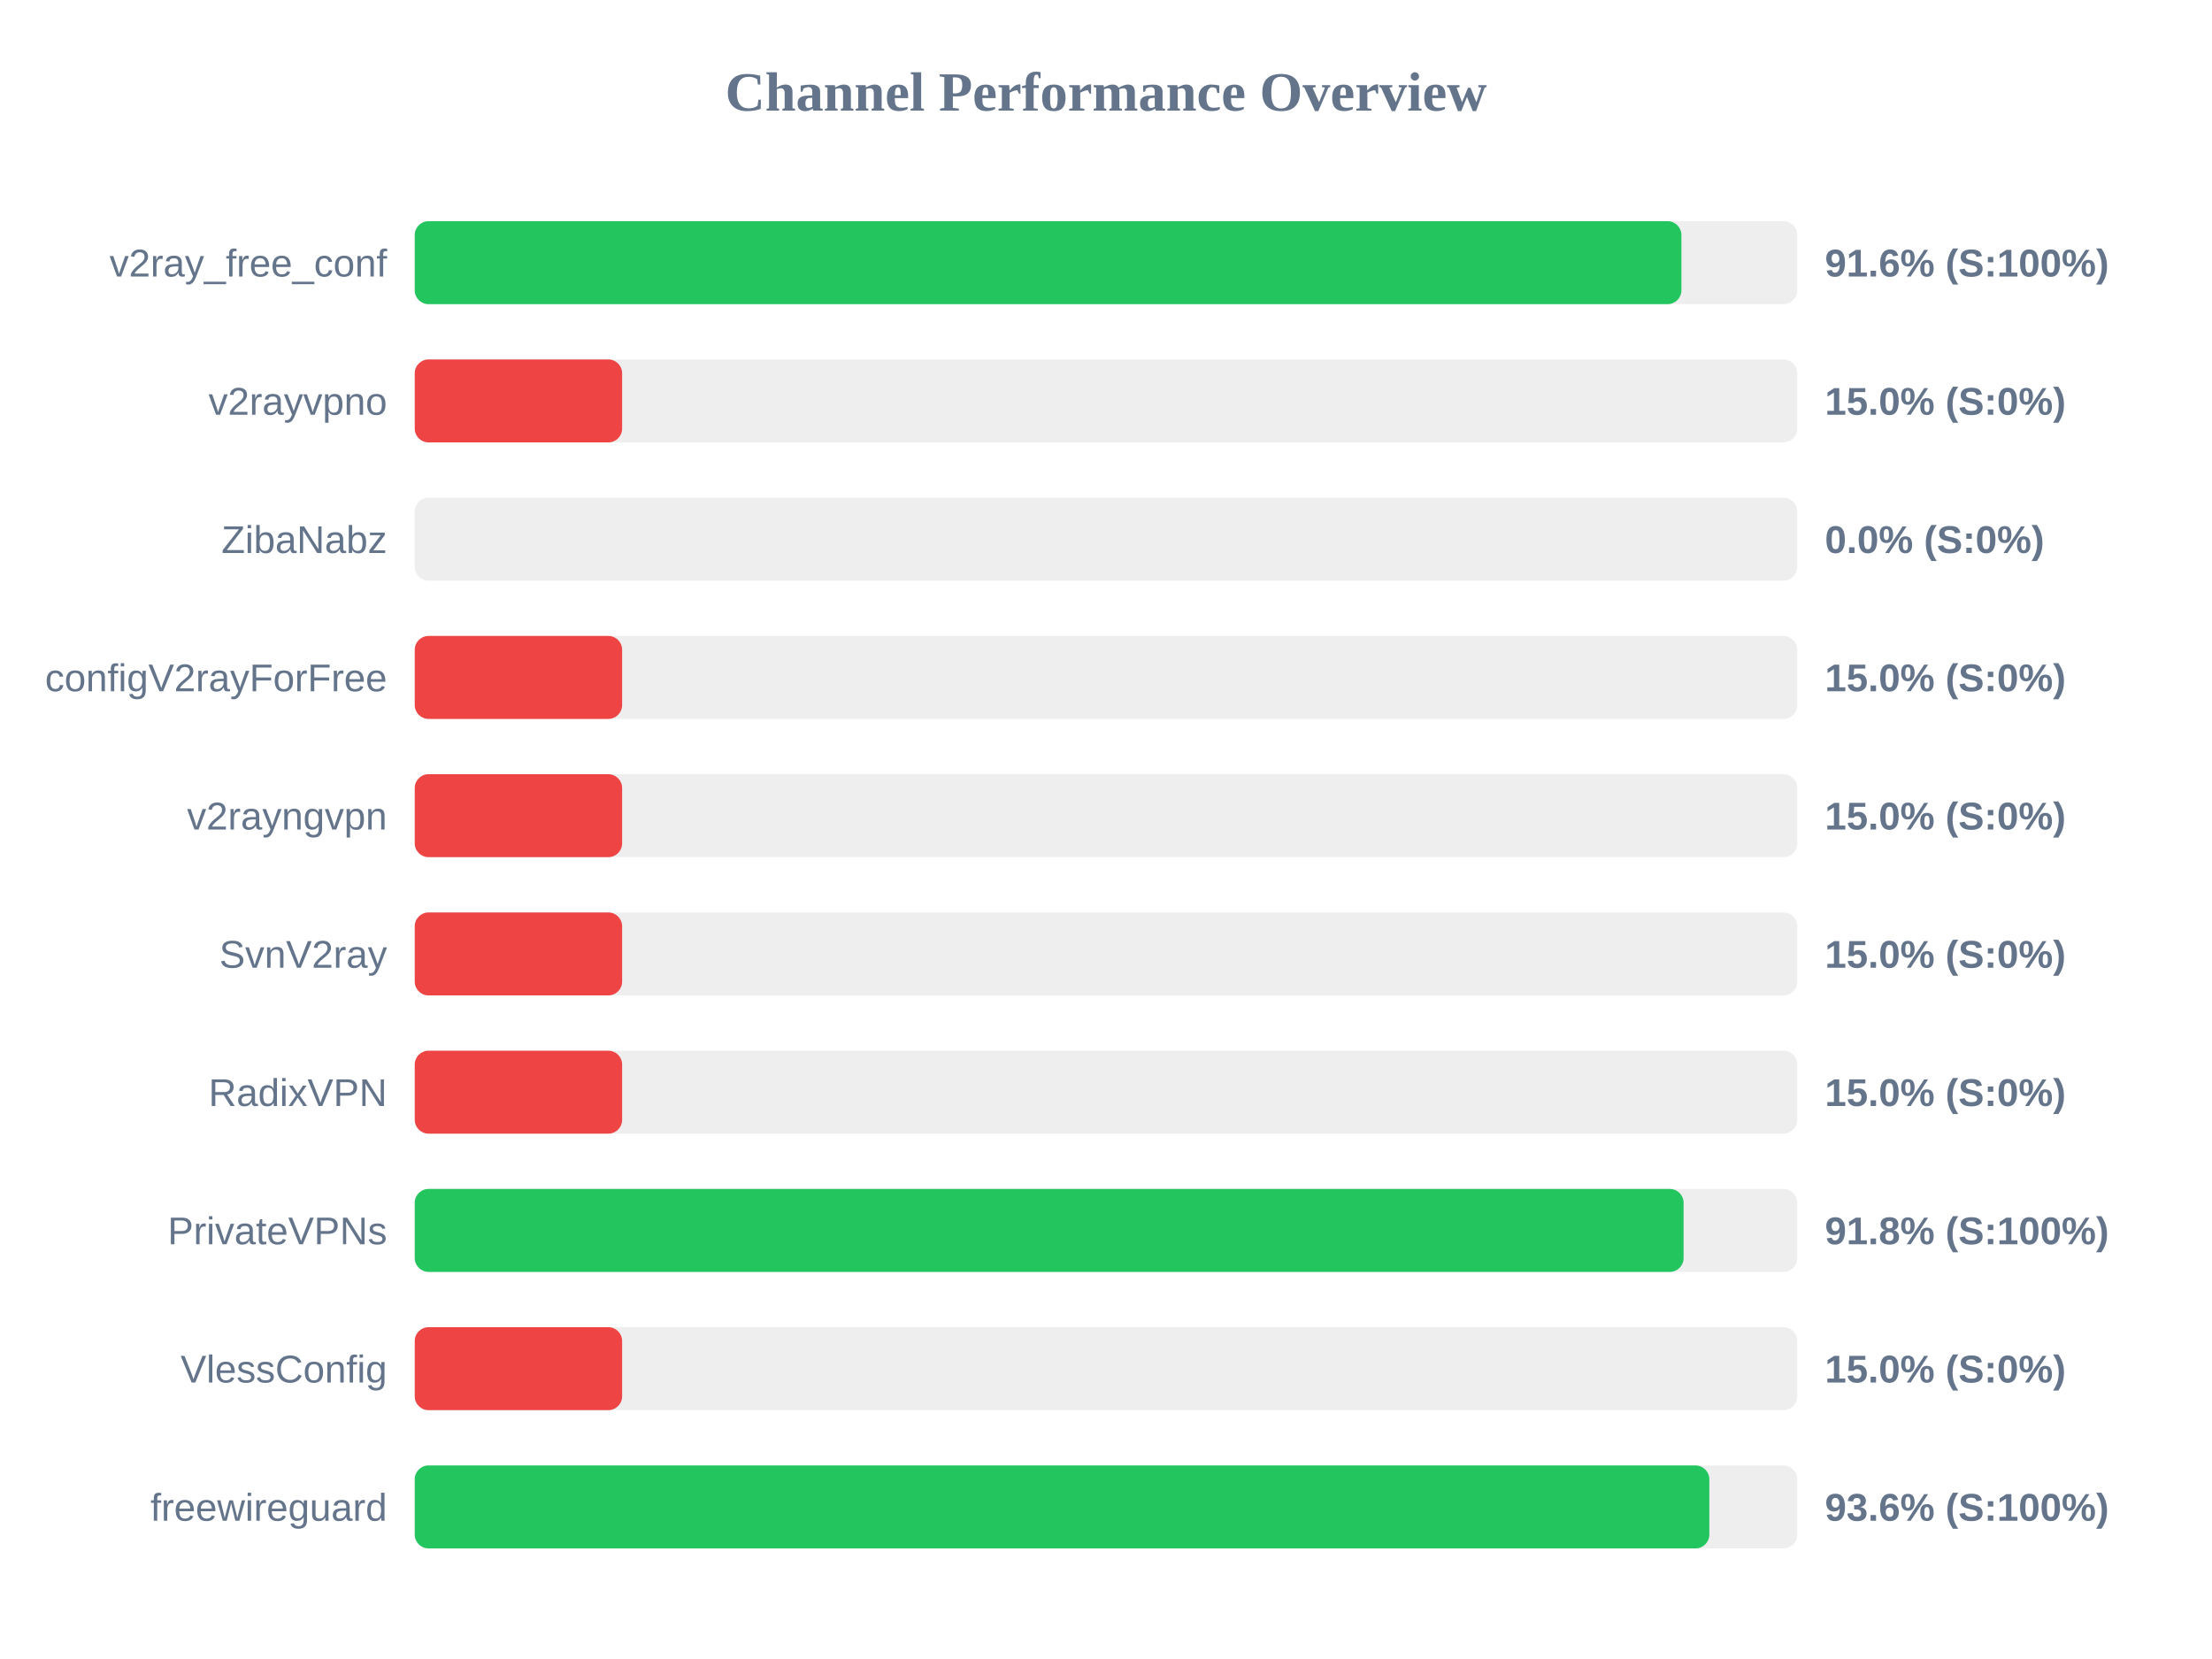
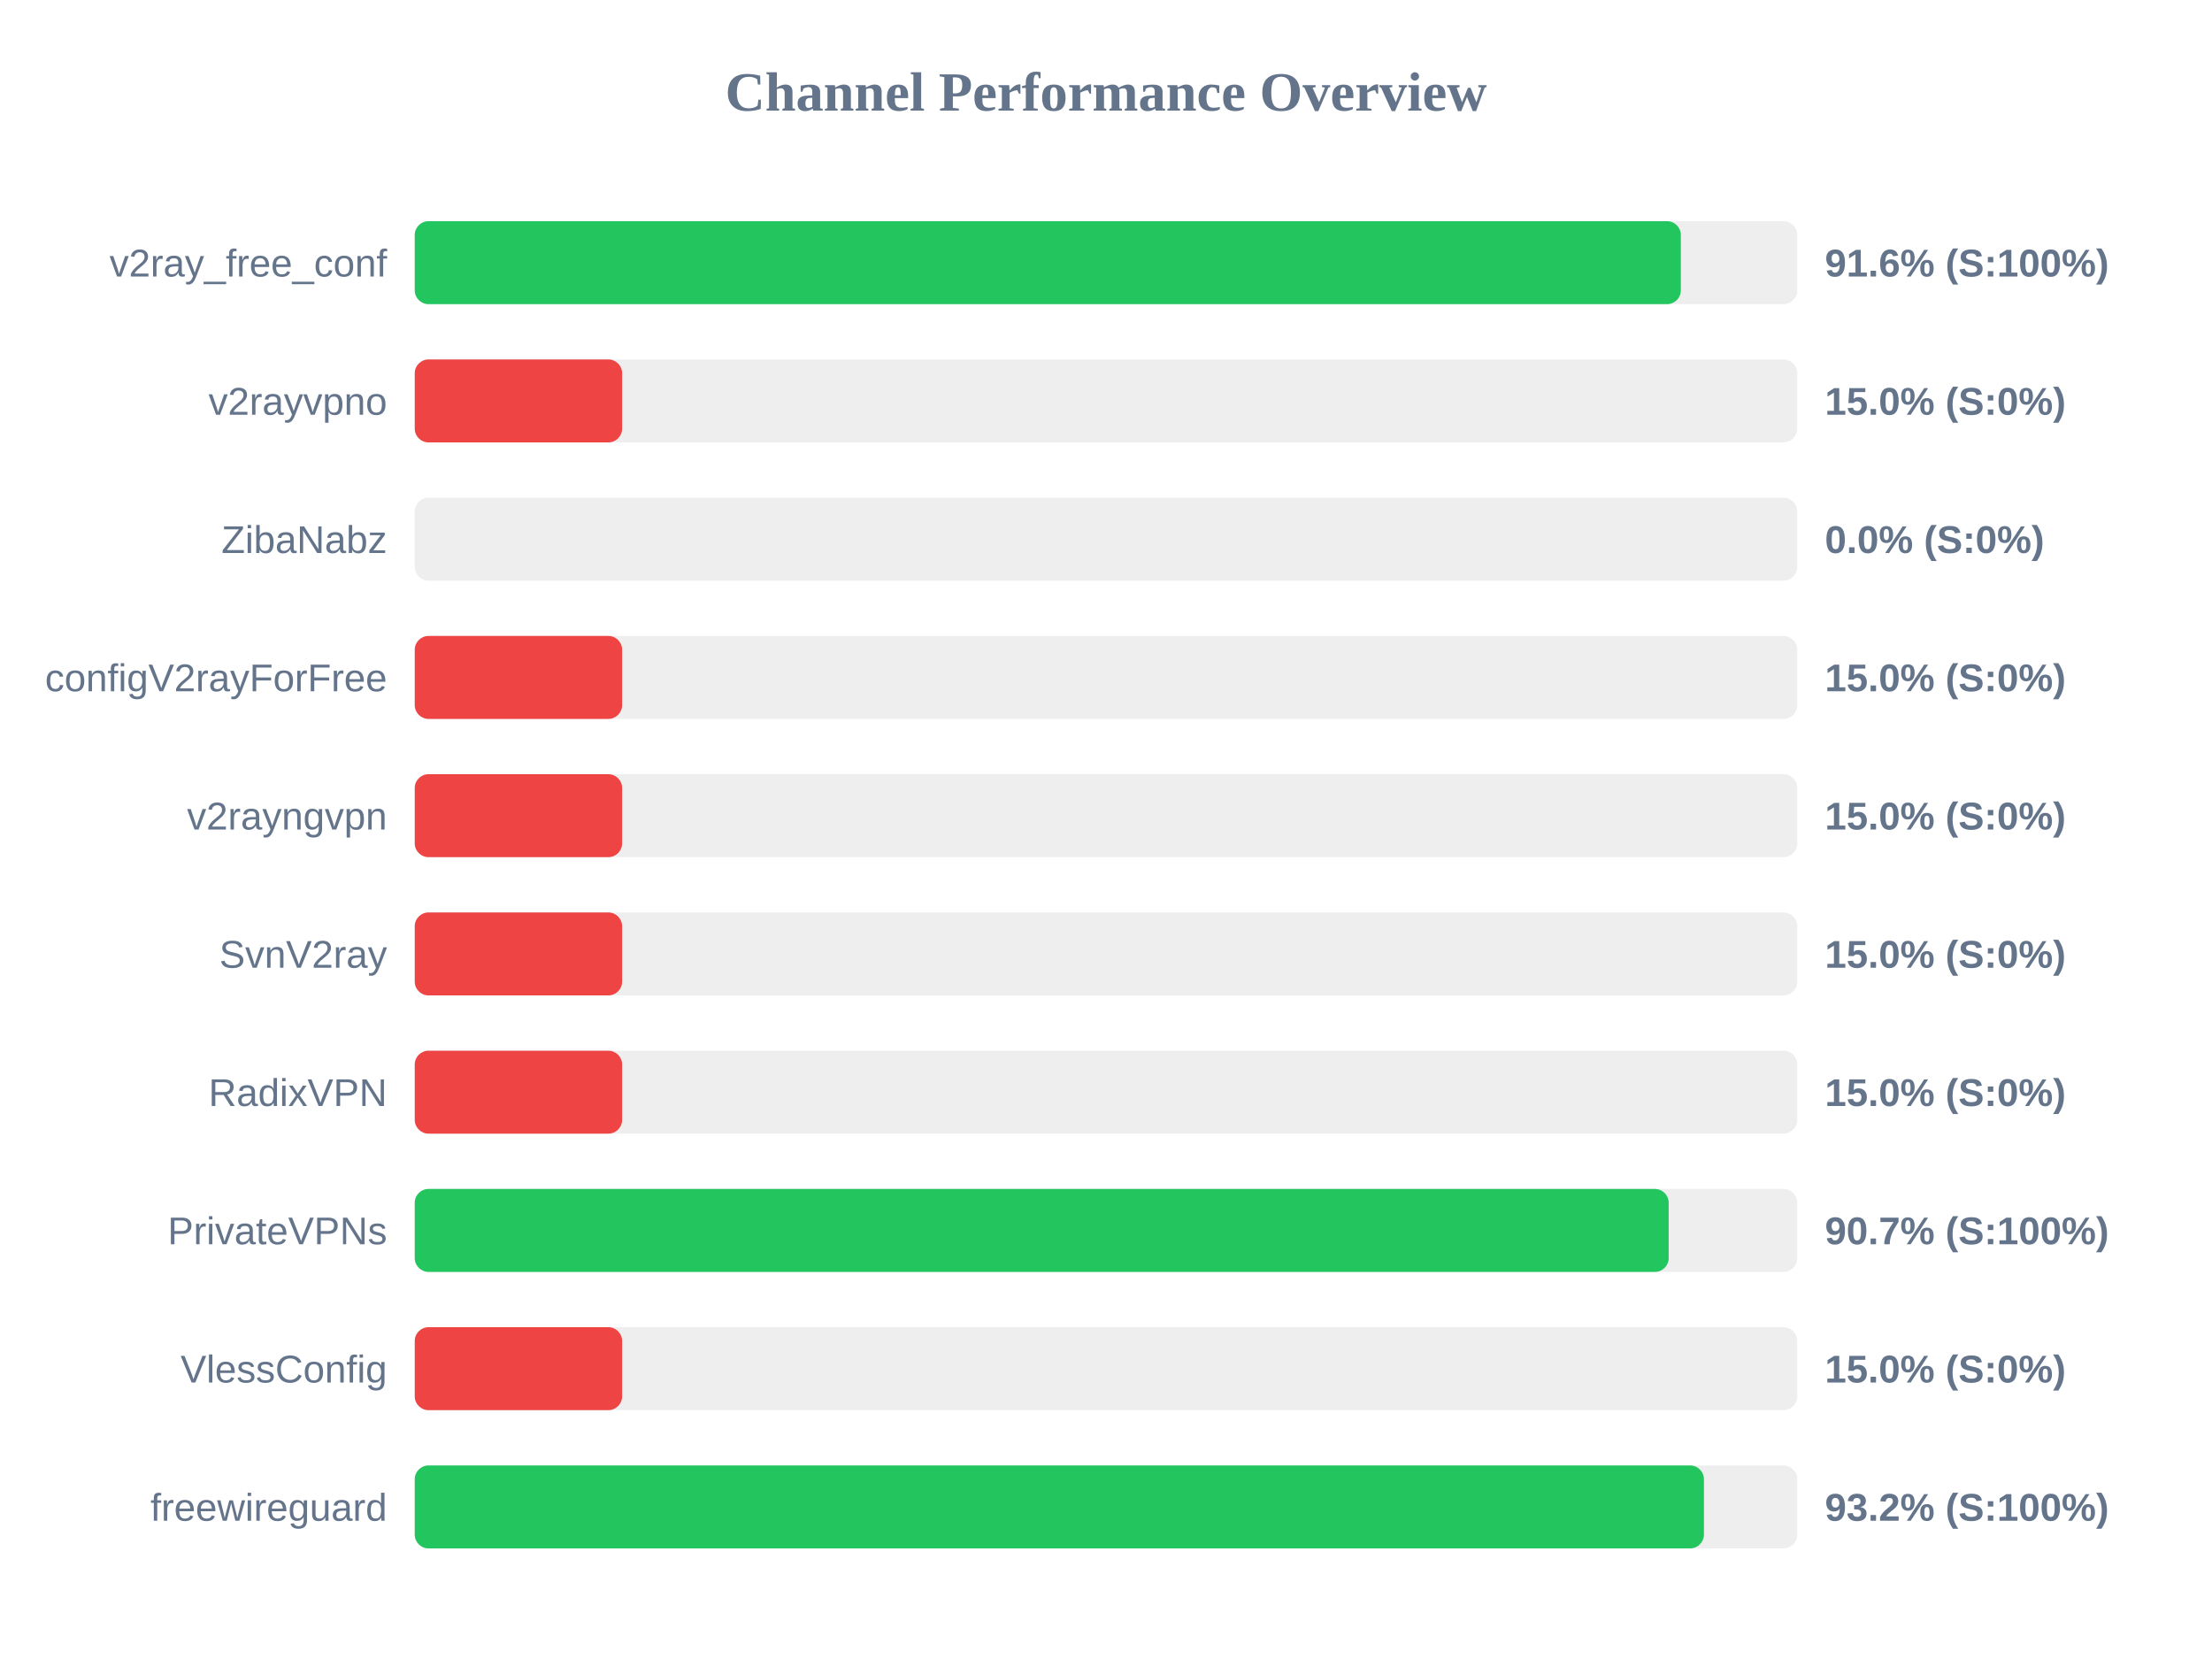
<svg xmlns="http://www.w3.org/2000/svg" width="800" height="600" version="1.1">
  <style>
        .row { font: 14px Arial; fill: #64748b; }
        .score { font: bold 14px Arial; fill: #64748b; }
    </style>
  <text x="400" y="40" text-anchor="middle" font-size="20px" font-weight="bold" fill="#64748b">Channel Performance Overview</text>
  <rect x="150" y="80" width="500" height="30" fill="#eee" rx="5" />
-   <rect x="150" y="80" width="458.1" height="30" fill="#22c55e" rx="5" />
+   <rect x="150" y="80" width="457.9" height="30" fill="#22c55e" rx="5" />
  <text x="140" y="100" text-anchor="end" class="row">v2ray_free_conf</text>
  <text x="660" y="100" text-anchor="start" class="score">91.6% (S:100%)</text>
  <rect x="150" y="130" width="500" height="30" fill="#eee" rx="5" />
  <rect x="150" y="130" width="75.0" height="30" fill="#ef4444" rx="5" />
  <text x="140" y="150" text-anchor="end" class="row">v2rayvpno</text>
  <text x="660" y="150" text-anchor="start" class="score">15.0% (S:0%)</text>
  <rect x="150" y="180" width="500" height="30" fill="#eee" rx="5" />
  <rect x="150" y="180" width="0.0" height="30" fill="#ef4444" rx="5" />
  <text x="140" y="200" text-anchor="end" class="row">ZibaNabz</text>
  <text x="660" y="200" text-anchor="start" class="score">0.0% (S:0%)</text>
  <rect x="150" y="230" width="500" height="30" fill="#eee" rx="5" />
  <rect x="150" y="230" width="75.0" height="30" fill="#ef4444" rx="5" />
  <text x="140" y="250" text-anchor="end" class="row">configV2rayForFree</text>
  <text x="660" y="250" text-anchor="start" class="score">15.0% (S:0%)</text>
  <rect x="150" y="280" width="500" height="30" fill="#eee" rx="5" />
  <rect x="150" y="280" width="75.0" height="30" fill="#ef4444" rx="5" />
  <text x="140" y="300" text-anchor="end" class="row">v2rayngvpn</text>
  <text x="660" y="300" text-anchor="start" class="score">15.0% (S:0%)</text>
  <rect x="150" y="330" width="500" height="30" fill="#eee" rx="5" />
  <rect x="150" y="330" width="75.0" height="30" fill="#ef4444" rx="5" />
  <text x="140" y="350" text-anchor="end" class="row">SvnV2ray</text>
  <text x="660" y="350" text-anchor="start" class="score">15.0% (S:0%)</text>
  <rect x="150" y="380" width="500" height="30" fill="#eee" rx="5" />
  <rect x="150" y="380" width="75.0" height="30" fill="#ef4444" rx="5" />
  <text x="140" y="400" text-anchor="end" class="row">RadixVPN</text>
  <text x="660" y="400" text-anchor="start" class="score">15.0% (S:0%)</text>
  <rect x="150" y="430" width="500" height="30" fill="#eee" rx="5" />
-   <rect x="150" y="430" width="458.9" height="30" fill="#22c55e" rx="5" />
+   <rect x="150" y="430" width="453.5" height="30" fill="#22c55e" rx="5" />
  <text x="140" y="450" text-anchor="end" class="row">PrivateVPNs</text>
-   <text x="660" y="450" text-anchor="start" class="score">91.8% (S:100%)</text>
+   <text x="660" y="450" text-anchor="start" class="score">90.7% (S:100%)</text>
  <rect x="150" y="480" width="500" height="30" fill="#eee" rx="5" />
  <rect x="150" y="480" width="75.0" height="30" fill="#ef4444" rx="5" />
  <text x="140" y="500" text-anchor="end" class="row">VlessConfig</text>
  <text x="660" y="500" text-anchor="start" class="score">15.0% (S:0%)</text>
  <rect x="150" y="530" width="500" height="30" fill="#eee" rx="5" />
-   <rect x="150" y="530" width="468.2" height="30" fill="#22c55e" rx="5" />
+   <rect x="150" y="530" width="466.25" height="30" fill="#22c55e" rx="5" />
  <text x="140" y="550" text-anchor="end" class="row">freewireguard</text>
-   <text x="660" y="550" text-anchor="start" class="score">93.6% (S:100%)</text>
+   <text x="660" y="550" text-anchor="start" class="score">93.2% (S:100%)</text>
</svg>
